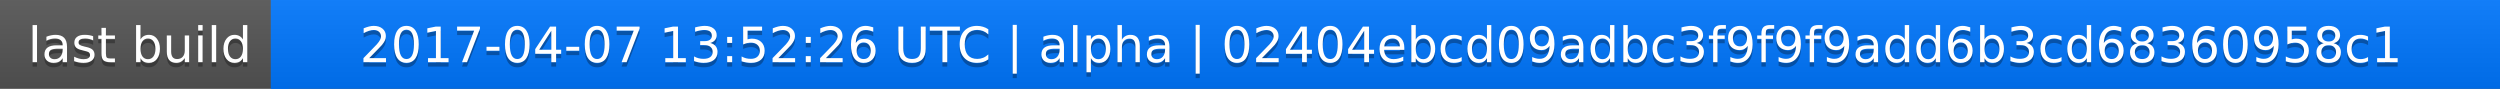
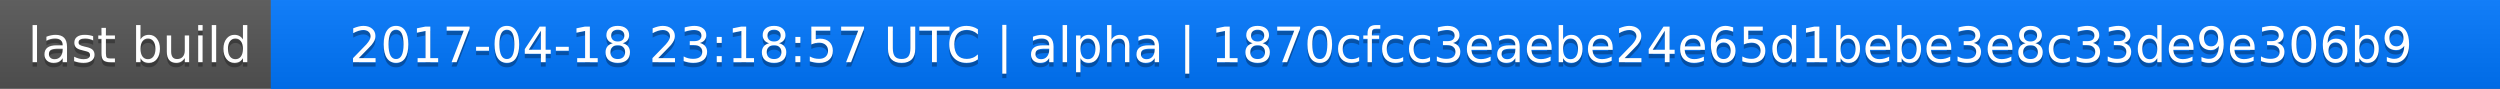
<svg xmlns="http://www.w3.org/2000/svg" width="563" height="20">
  <linearGradient id="a" x2="0" y2="100%">
    <stop offset="0" stop-color="#bbb" stop-opacity=".1" />
    <stop offset="1" stop-opacity=".1" />
  </linearGradient>
  <rect rx="0" width="563" height="20" fill="#555" />
  <rect rx="0" x="61" width="502" height="20" fill="#07f" />
  <path fill="#07f" d="M61 0h4v20h-4z" />
  <rect rx="0" width="563" height="20" fill="url(#a)" />
  <g fill="#fff" text-anchor="middle" font-family="DejaVu Sans,Verdana,Geneva,sans-serif" font-size="11">
    <text x="31.5" y="15" fill="#010101" fill-opacity=".3">last build</text>
    <text x="31.5" y="14">last build</text>
-     <text x="311" y="15" fill="#010101" fill-opacity=".3">2017-04-07 13:52:26 UTC | alpha | 02404ebcd09adbc3f9f9f9add6b3cd68360958c1</text>
-     <text x="311" y="14">2017-04-07 13:52:26 UTC | alpha | 02404ebcd09adbc3f9f9f9add6b3cd68360958c1</text>
+     <text x="311" y="15" fill="#010101" fill-opacity=".3">2017-04-18 23:18:57 UTC | alpha | 1870cfcc3eaebe24e65d1bebe3e8c33de9e306b9</text>
+     <text x="311" y="14">2017-04-18 23:18:57 UTC | alpha | 1870cfcc3eaebe24e65d1bebe3e8c33de9e306b9</text>
  </g>
</svg>
